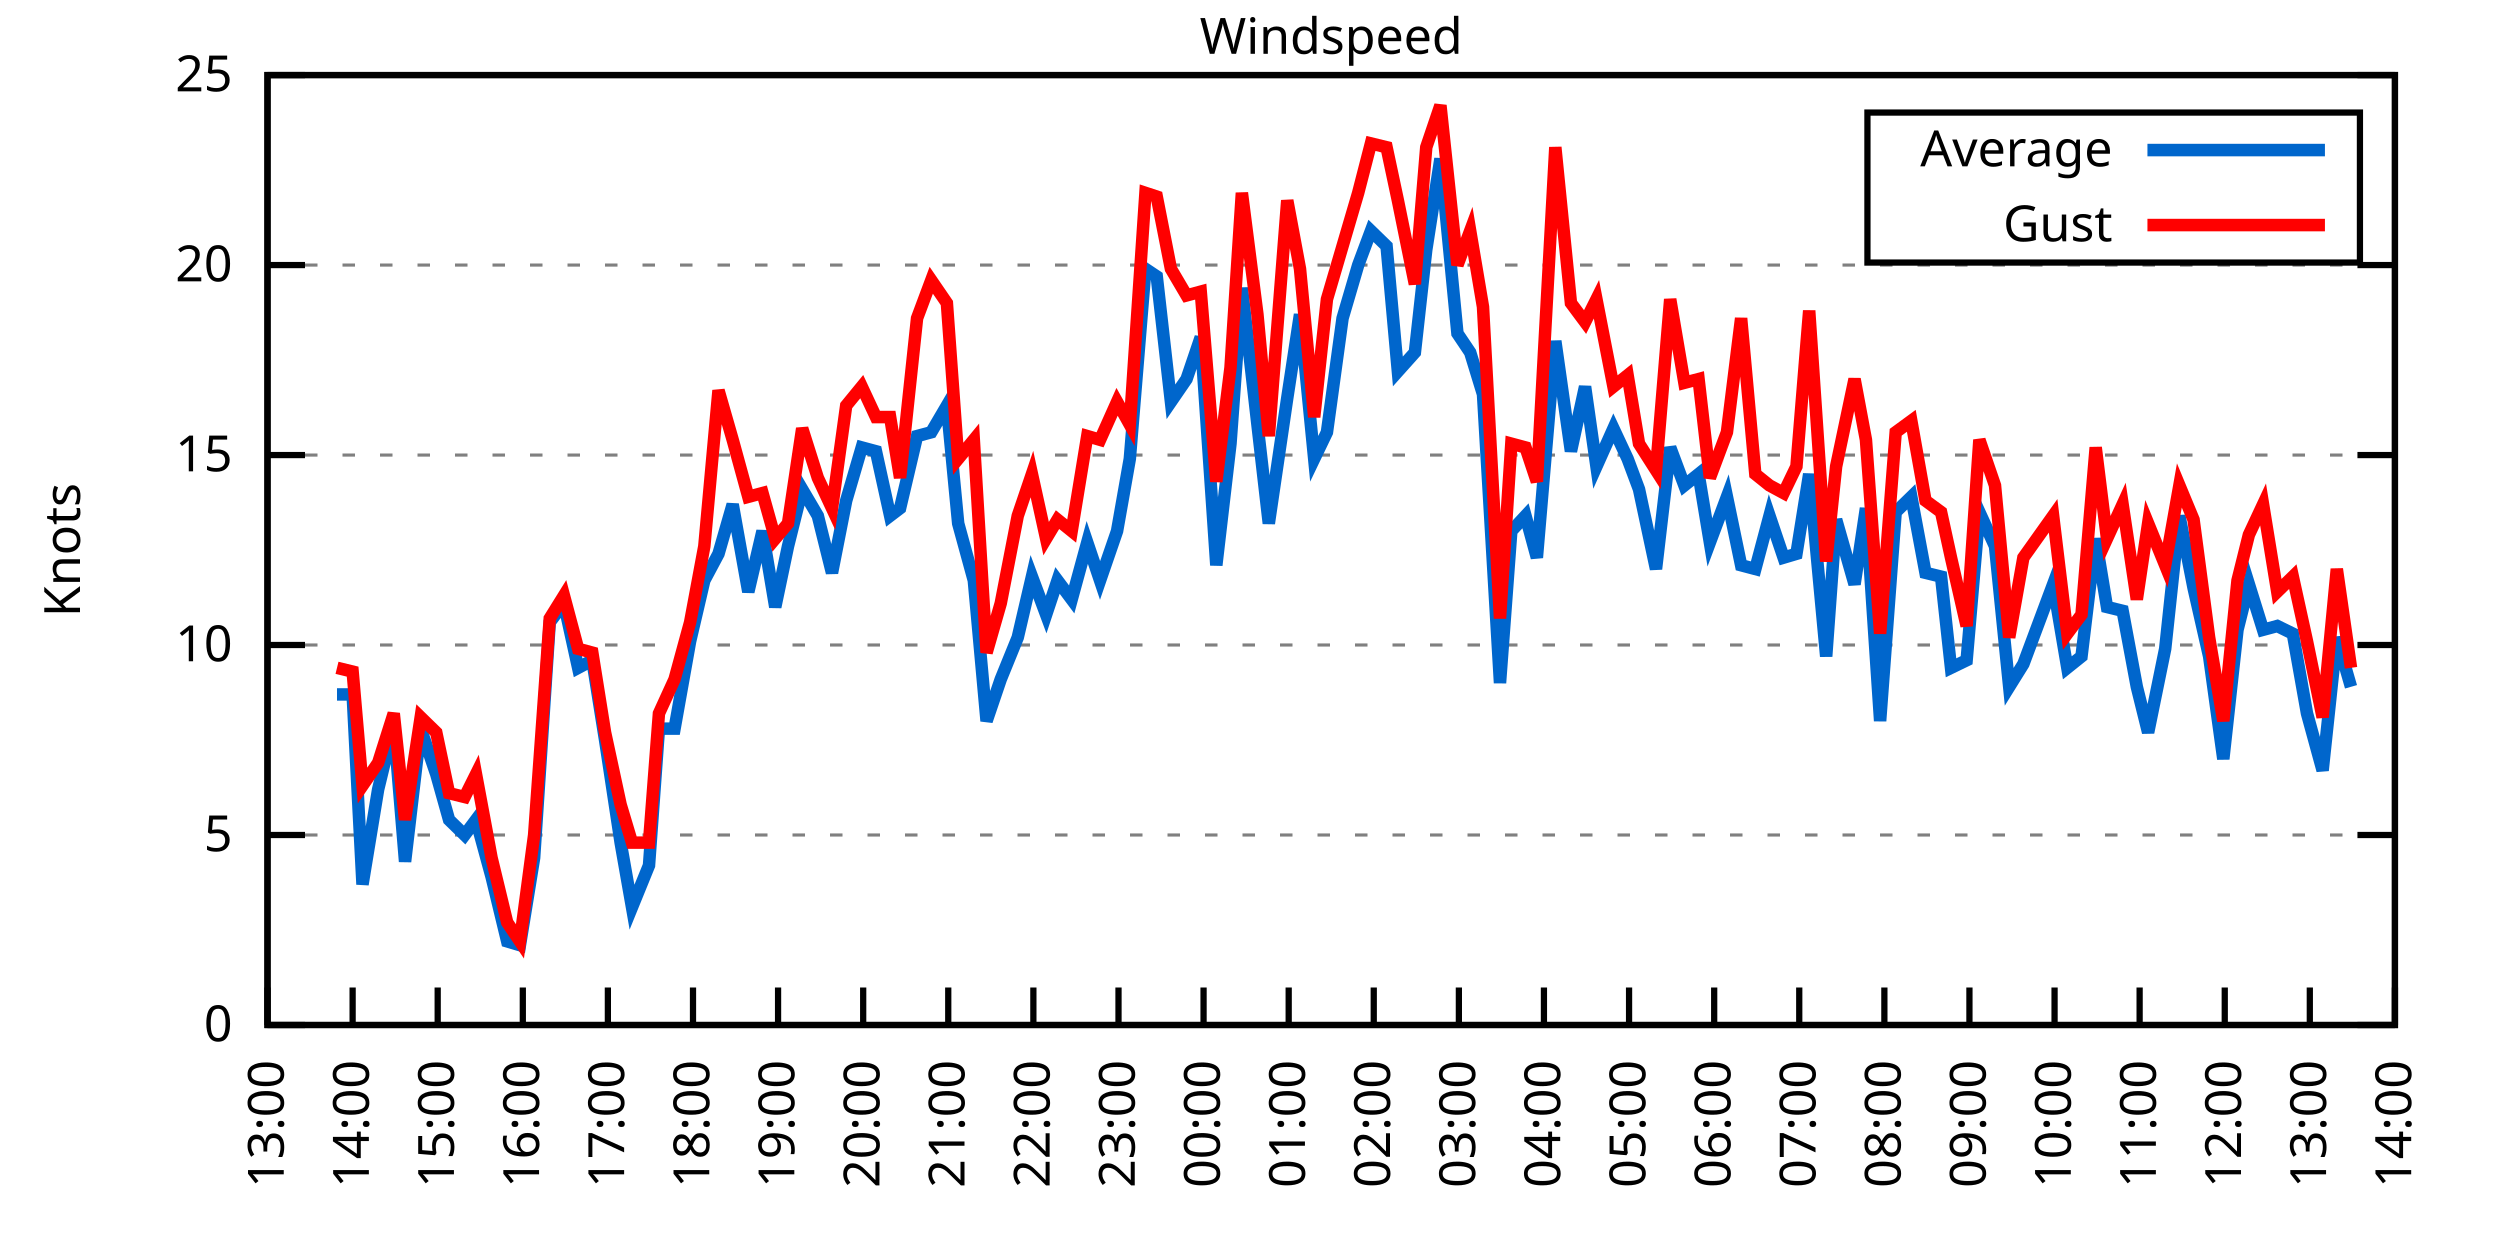
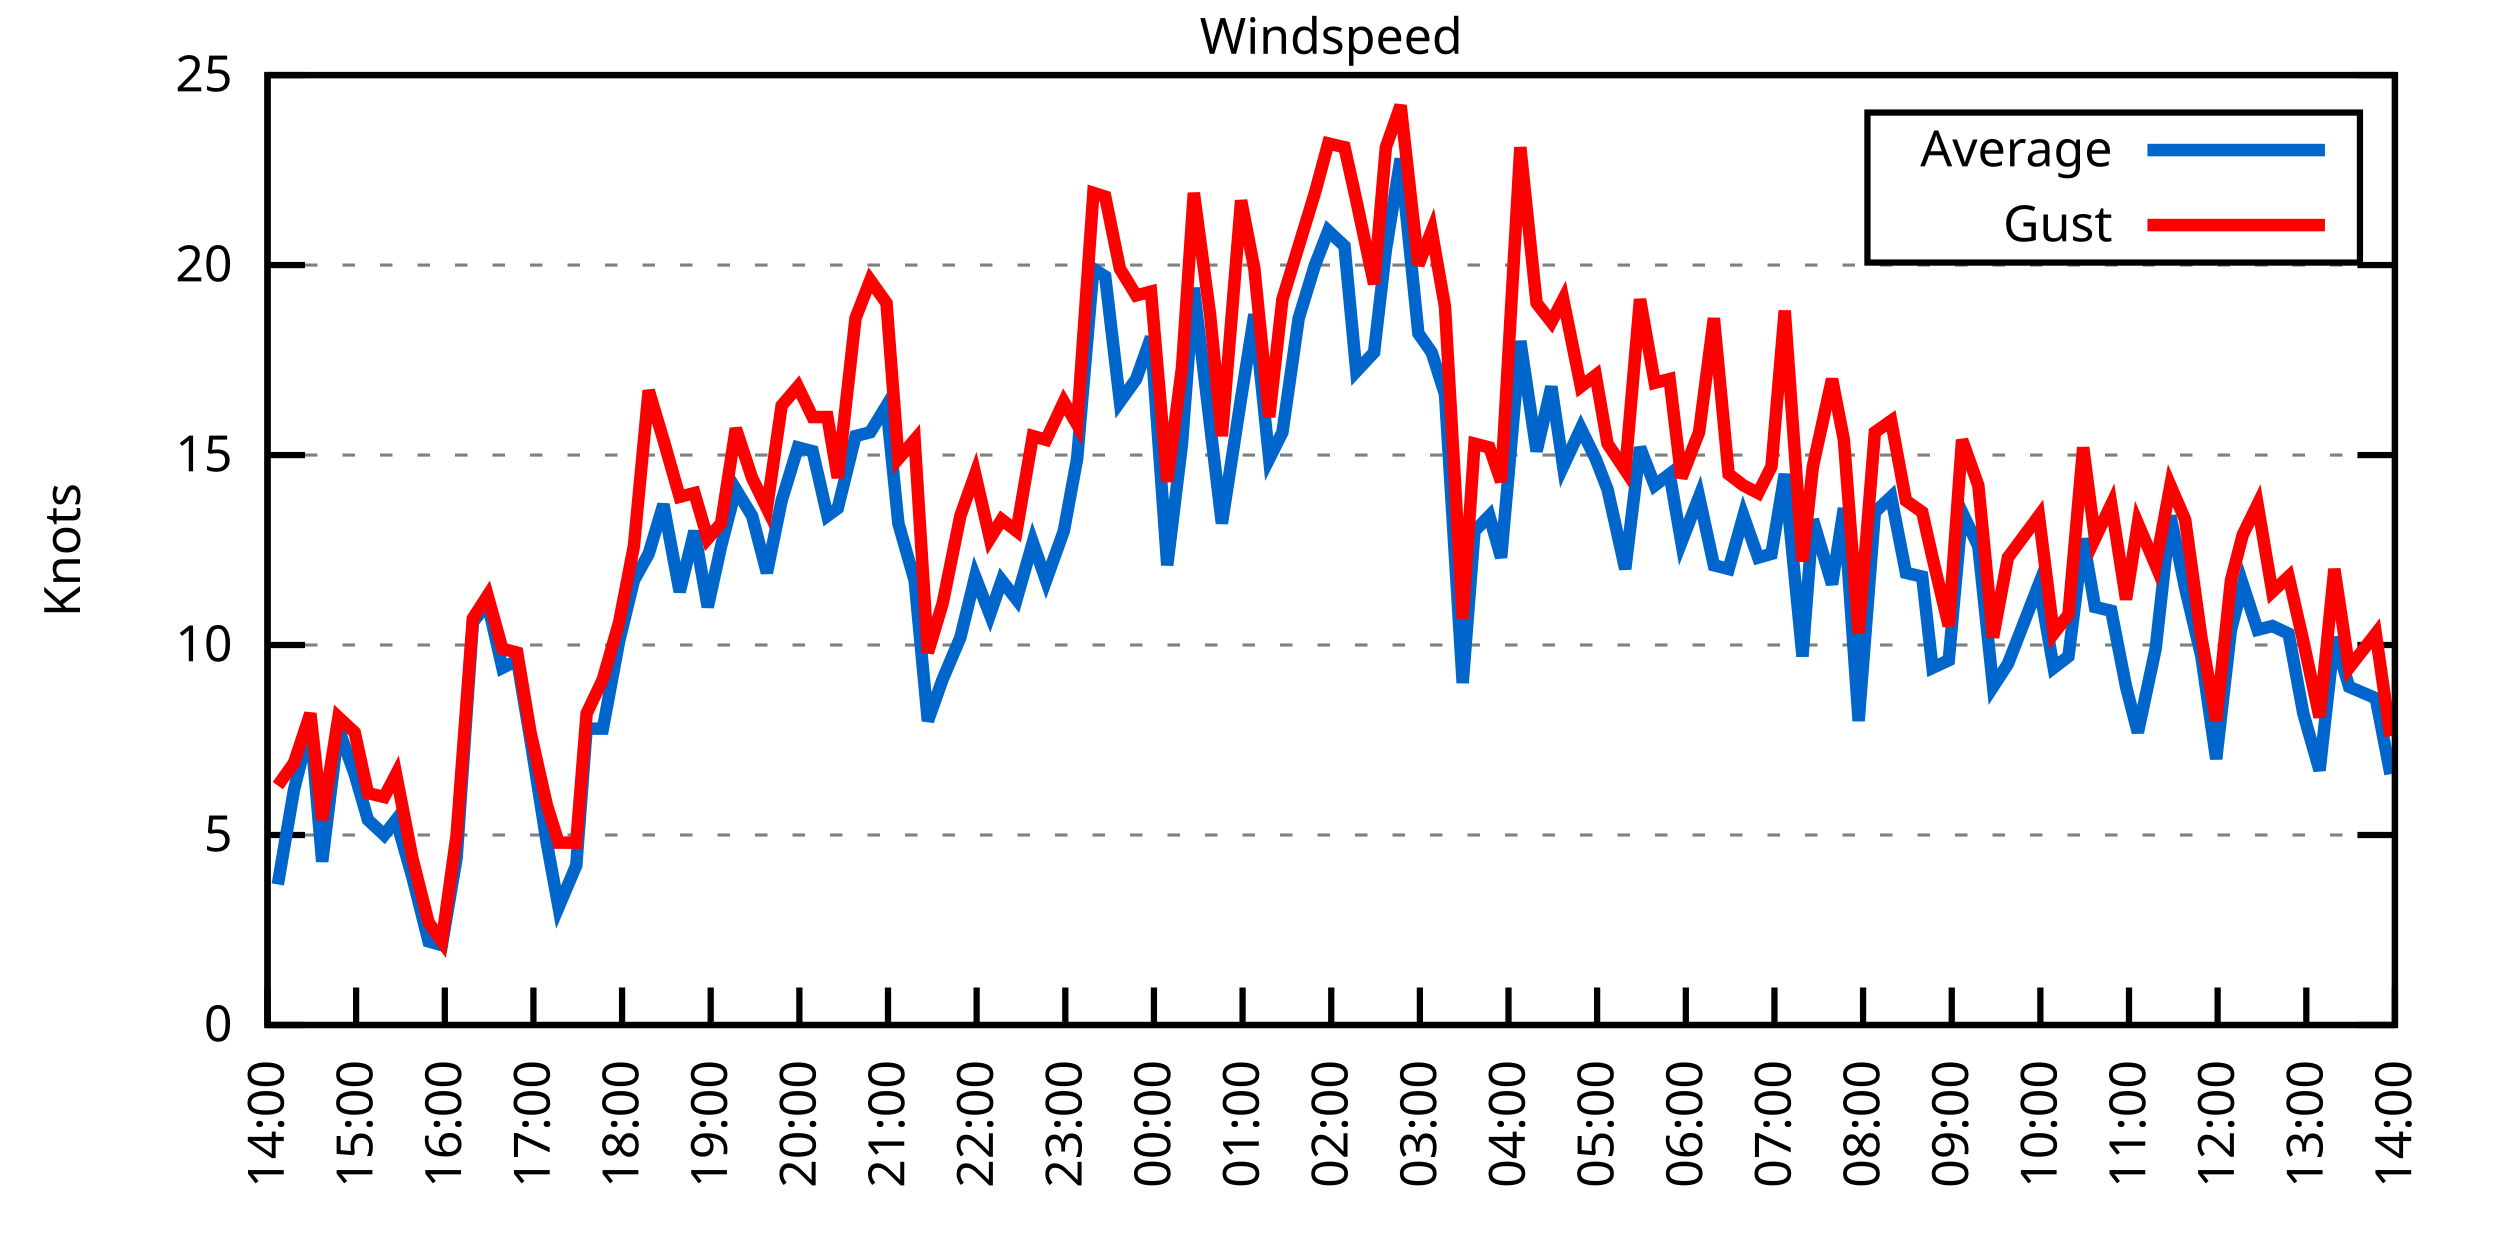
<svg xmlns="http://www.w3.org/2000/svg" xmlns:xlink="http://www.w3.org/1999/xlink" width="400" height="200" viewBox="0 0 400 200">
  <g id="gnuplot_canvas">
    <rect x="0" y="0" width="400" height="200" fill="none" />
    <defs>
      <circle id="gpDot" r="0.5" stroke-width="0.5" stroke="currentColor" />
      <path id="gpPt0" stroke-width="0.333" stroke="currentColor" d="M-1,0 h2 M0,-1 v2" />
      <path id="gpPt1" stroke-width="0.333" stroke="currentColor" d="M-1,-1 L1,1 M1,-1 L-1,1" />
      <path id="gpPt2" stroke-width="0.333" stroke="currentColor" d="M-1,0 L1,0 M0,-1 L0,1 M-1,-1 L1,1 M-1,1 L1,-1" />
      <rect id="gpPt3" stroke-width="0.333" stroke="currentColor" x="-1" y="-1" width="2" height="2" />
      <rect id="gpPt4" stroke-width="0.333" stroke="currentColor" fill="currentColor" x="-1" y="-1" width="2" height="2" />
      <circle id="gpPt5" stroke-width="0.333" stroke="currentColor" cx="0" cy="0" r="1" />
      <use xlink:href="#gpPt5" id="gpPt6" fill="currentColor" stroke="none" />
      <path id="gpPt7" stroke-width="0.333" stroke="currentColor" d="M0,-1.33 L-1.33,0.67 L1.33,0.67 z" />
      <use xlink:href="#gpPt7" id="gpPt8" fill="currentColor" stroke="none" />
      <use xlink:href="#gpPt7" id="gpPt9" stroke="currentColor" transform="rotate(180)" />
      <use xlink:href="#gpPt9" id="gpPt10" fill="currentColor" stroke="none" />
      <use xlink:href="#gpPt3" id="gpPt11" stroke="currentColor" transform="rotate(45)" />
      <use xlink:href="#gpPt11" id="gpPt12" fill="currentColor" stroke="none" />
      <path id="gpPt13" stroke-width="0.333" stroke="currentColor" d="M0,1.330 L1.265,0.411 L0.782,-1.067 L-0.782,-1.076 L-1.265,0.411 z" />
      <use xlink:href="#gpPt13" id="gpPt14" fill="currentColor" stroke="none" />
      <filter id="textbox" filterUnits="objectBoundingBox" x="0" y="0" height="1" width="1">
        <feFlood flood-color="white" flood-opacity="1" result="bgnd" />
        <feComposite in="SourceGraphic" in2="bgnd" operator="atop" />
      </filter>
      <filter id="greybox" filterUnits="objectBoundingBox" x="0" y="0" height="1" width="1">
        <feFlood flood-color="lightgrey" flood-opacity="1" result="grey" />
        <feComposite in="SourceGraphic" in2="grey" operator="atop" />
      </filter>
    </defs>
    <g fill="none" color="white" stroke="currentColor" stroke-width="1.00" stroke-linecap="butt" stroke-linejoin="miter">
</g>
    <g fill="none" color="black" stroke="currentColor" stroke-width="1.00" stroke-linecap="butt" stroke-linejoin="miter">
      <g stroke="none" shape-rendering="crispEdges">
        <polygon fill="rgb(255, 255, 255)" points="42.80,164.00 383.18,164.00 383.18,12.02 42.80,12.02 " />
      </g>
    </g>
    <g fill="none" color="black" stroke="currentColor" stroke-width="1.00" stroke-linecap="butt" stroke-linejoin="miter">
</g>
    <g fill="none" color="black" stroke="black" stroke-width="0.50" stroke-linecap="butt" stroke-linejoin="miter">
</g>
    <g fill="none" color="gray" stroke="currentColor" stroke-width="0.50" stroke-linecap="butt" stroke-linejoin="miter">
      <path stroke="gray" stroke-dasharray="2,4" class="gridline" d="M42.80,164.00 L383.19,164.00  " />
    </g>
    <g fill="none" color="gray" stroke="gray" stroke-width="1.00" stroke-linecap="butt" stroke-linejoin="miter">
</g>
    <g fill="none" color="black" stroke="currentColor" stroke-width="1.00" stroke-linecap="butt" stroke-linejoin="miter">
      <path stroke="black" d="M42.80,164.00 L48.80,164.00 M383.19,164.00 L377.19,164.00  " />
      <g transform="translate(37.20,166.60)" stroke="none" fill="black" font-family="Sans" font-size="8.00" text-anchor="end">
        <text>
          <tspan font-family="Sans"> 0</tspan>
        </text>
      </g>
    </g>
    <g fill="none" color="black" stroke="currentColor" stroke-width="1.00" stroke-linecap="butt" stroke-linejoin="miter">
</g>
    <g fill="none" color="black" stroke="black" stroke-width="0.50" stroke-linecap="butt" stroke-linejoin="miter">
</g>
    <g fill="none" color="gray" stroke="currentColor" stroke-width="0.50" stroke-linecap="butt" stroke-linejoin="miter">
      <path stroke="gray" stroke-dasharray="2,4" class="gridline" d="M42.80,133.60 L383.19,133.60  " />
    </g>
    <g fill="none" color="gray" stroke="gray" stroke-width="1.00" stroke-linecap="butt" stroke-linejoin="miter">
</g>
    <g fill="none" color="black" stroke="currentColor" stroke-width="1.00" stroke-linecap="butt" stroke-linejoin="miter">
      <path stroke="black" d="M42.80,133.60 L48.80,133.60 M383.19,133.60 L377.19,133.60  " />
      <g transform="translate(37.20,136.20)" stroke="none" fill="black" font-family="Sans" font-size="8.00" text-anchor="end">
        <text>
          <tspan font-family="Sans"> 5</tspan>
        </text>
      </g>
    </g>
    <g fill="none" color="black" stroke="currentColor" stroke-width="1.00" stroke-linecap="butt" stroke-linejoin="miter">
</g>
    <g fill="none" color="black" stroke="black" stroke-width="0.50" stroke-linecap="butt" stroke-linejoin="miter">
</g>
    <g fill="none" color="gray" stroke="currentColor" stroke-width="0.50" stroke-linecap="butt" stroke-linejoin="miter">
      <path stroke="gray" stroke-dasharray="2,4" class="gridline" d="M42.80,103.20 L383.19,103.20  " />
    </g>
    <g fill="none" color="gray" stroke="gray" stroke-width="1.00" stroke-linecap="butt" stroke-linejoin="miter">
</g>
    <g fill="none" color="black" stroke="currentColor" stroke-width="1.00" stroke-linecap="butt" stroke-linejoin="miter">
      <path stroke="black" d="M42.80,103.20 L48.80,103.20 M383.19,103.20 L377.19,103.20  " />
      <g transform="translate(37.20,105.80)" stroke="none" fill="black" font-family="Sans" font-size="8.00" text-anchor="end">
        <text>
          <tspan font-family="Sans"> 10</tspan>
        </text>
      </g>
    </g>
    <g fill="none" color="black" stroke="currentColor" stroke-width="1.00" stroke-linecap="butt" stroke-linejoin="miter">
</g>
    <g fill="none" color="black" stroke="black" stroke-width="0.50" stroke-linecap="butt" stroke-linejoin="miter">
</g>
    <g fill="none" color="gray" stroke="currentColor" stroke-width="0.50" stroke-linecap="butt" stroke-linejoin="miter">
      <path stroke="gray" stroke-dasharray="2,4" class="gridline" d="M42.80,72.81 L383.19,72.81  " />
    </g>
    <g fill="none" color="gray" stroke="gray" stroke-width="1.00" stroke-linecap="butt" stroke-linejoin="miter">
</g>
    <g fill="none" color="black" stroke="currentColor" stroke-width="1.00" stroke-linecap="butt" stroke-linejoin="miter">
      <path stroke="black" d="M42.80,72.81 L48.80,72.81 M383.19,72.81 L377.19,72.81  " />
      <g transform="translate(37.20,75.41)" stroke="none" fill="black" font-family="Sans" font-size="8.00" text-anchor="end">
        <text>
          <tspan font-family="Sans"> 15</tspan>
        </text>
      </g>
    </g>
    <g fill="none" color="black" stroke="currentColor" stroke-width="1.00" stroke-linecap="butt" stroke-linejoin="miter">
</g>
    <g fill="none" color="black" stroke="black" stroke-width="0.50" stroke-linecap="butt" stroke-linejoin="miter">
</g>
    <g fill="none" color="gray" stroke="currentColor" stroke-width="0.50" stroke-linecap="butt" stroke-linejoin="miter">
      <path stroke="gray" stroke-dasharray="2,4" class="gridline" d="M42.80,42.41 L383.19,42.41  " />
    </g>
    <g fill="none" color="gray" stroke="gray" stroke-width="1.00" stroke-linecap="butt" stroke-linejoin="miter">
</g>
    <g fill="none" color="black" stroke="currentColor" stroke-width="1.00" stroke-linecap="butt" stroke-linejoin="miter">
      <path stroke="black" d="M42.80,42.41 L48.80,42.41 M383.19,42.41 L377.19,42.41  " />
      <g transform="translate(37.20,45.01)" stroke="none" fill="black" font-family="Sans" font-size="8.00" text-anchor="end">
        <text>
          <tspan font-family="Sans"> 20</tspan>
        </text>
      </g>
    </g>
    <g fill="none" color="black" stroke="currentColor" stroke-width="1.00" stroke-linecap="butt" stroke-linejoin="miter">
</g>
    <g fill="none" color="black" stroke="black" stroke-width="0.50" stroke-linecap="butt" stroke-linejoin="miter">
</g>
    <g fill="none" color="gray" stroke="currentColor" stroke-width="0.50" stroke-linecap="butt" stroke-linejoin="miter">
      <path stroke="gray" stroke-dasharray="2,4" class="gridline" d="M42.80,12.01 L383.19,12.01  " />
    </g>
    <g fill="none" color="gray" stroke="gray" stroke-width="1.00" stroke-linecap="butt" stroke-linejoin="miter">
</g>
    <g fill="none" color="black" stroke="currentColor" stroke-width="1.00" stroke-linecap="butt" stroke-linejoin="miter">
      <path stroke="black" d="M42.80,12.01 L48.80,12.01 M383.19,12.01 L377.19,12.01  " />
      <g transform="translate(37.20,14.61)" stroke="none" fill="black" font-family="Sans" font-size="8.00" text-anchor="end">
        <text>
          <tspan font-family="Sans"> 25</tspan>
        </text>
      </g>
    </g>
    <g fill="none" color="black" stroke="currentColor" stroke-width="1.00" stroke-linecap="butt" stroke-linejoin="miter">
      <path stroke="black" d="M42.80,164.00 L42.80,158.00  " />
      <g transform="translate(45.40,169.60) rotate(270.00)" stroke="none" fill="black" font-family="Sans" font-size="8.00" text-anchor="end">
        <text>
-           <tspan font-family="Sans">13:00</tspan>
-         </text>
-       </g>
-     </g>
-     <g fill="none" color="black" stroke="currentColor" stroke-width="1.00" stroke-linecap="butt" stroke-linejoin="miter">
-       <path stroke="black" d="M56.42,164.00 L56.42,158.00  " />
-       <g transform="translate(59.02,169.60) rotate(270.00)" stroke="none" fill="black" font-family="Sans" font-size="8.00" text-anchor="end">
-         <text>
          <tspan font-family="Sans">14:00</tspan>
        </text>
      </g>
    </g>
    <g fill="none" color="black" stroke="currentColor" stroke-width="1.00" stroke-linecap="butt" stroke-linejoin="miter">
-       <path stroke="black" d="M70.03,164.00 L70.03,158.00  " />
-       <g transform="translate(72.63,169.60) rotate(270.00)" stroke="none" fill="black" font-family="Sans" font-size="8.00" text-anchor="end">
+       <path stroke="black" d="M56.98,164.00 L56.98,158.00  " />
+       <g transform="translate(59.58,169.60) rotate(270.00)" stroke="none" fill="black" font-family="Sans" font-size="8.00" text-anchor="end">
        <text>
          <tspan font-family="Sans">15:00</tspan>
        </text>
      </g>
    </g>
    <g fill="none" color="black" stroke="currentColor" stroke-width="1.00" stroke-linecap="butt" stroke-linejoin="miter">
-       <path stroke="black" d="M83.65,164.00 L83.65,158.00  " />
-       <g transform="translate(86.25,169.60) rotate(270.00)" stroke="none" fill="black" font-family="Sans" font-size="8.00" text-anchor="end">
+       <path stroke="black" d="M71.17,164.00 L71.17,158.00  " />
+       <g transform="translate(73.77,169.60) rotate(270.00)" stroke="none" fill="black" font-family="Sans" font-size="8.00" text-anchor="end">
        <text>
          <tspan font-family="Sans">16:00</tspan>
        </text>
      </g>
    </g>
    <g fill="none" color="black" stroke="currentColor" stroke-width="1.00" stroke-linecap="butt" stroke-linejoin="miter">
-       <path stroke="black" d="M97.26,164.00 L97.26,158.00  " />
-       <g transform="translate(99.86,169.60) rotate(270.00)" stroke="none" fill="black" font-family="Sans" font-size="8.00" text-anchor="end">
+       <path stroke="black" d="M85.35,164.00 L85.35,158.00  " />
+       <g transform="translate(87.95,169.60) rotate(270.00)" stroke="none" fill="black" font-family="Sans" font-size="8.00" text-anchor="end">
        <text>
          <tspan font-family="Sans">17:00</tspan>
        </text>
      </g>
    </g>
    <g fill="none" color="black" stroke="currentColor" stroke-width="1.00" stroke-linecap="butt" stroke-linejoin="miter">
-       <path stroke="black" d="M110.88,164.00 L110.88,158.00  " />
-       <g transform="translate(113.48,169.60) rotate(270.00)" stroke="none" fill="black" font-family="Sans" font-size="8.00" text-anchor="end">
+       <path stroke="black" d="M99.53,164.00 L99.53,158.00  " />
+       <g transform="translate(102.13,169.60) rotate(270.00)" stroke="none" fill="black" font-family="Sans" font-size="8.00" text-anchor="end">
        <text>
          <tspan font-family="Sans">18:00</tspan>
        </text>
      </g>
    </g>
    <g fill="none" color="black" stroke="currentColor" stroke-width="1.00" stroke-linecap="butt" stroke-linejoin="miter">
-       <path stroke="black" d="M124.49,164.00 L124.49,158.00  " />
-       <g transform="translate(127.09,169.60) rotate(270.00)" stroke="none" fill="black" font-family="Sans" font-size="8.00" text-anchor="end">
+       <path stroke="black" d="M113.71,164.00 L113.71,158.00  " />
+       <g transform="translate(116.31,169.60) rotate(270.00)" stroke="none" fill="black" font-family="Sans" font-size="8.00" text-anchor="end">
        <text>
          <tspan font-family="Sans">19:00</tspan>
        </text>
      </g>
    </g>
    <g fill="none" color="black" stroke="currentColor" stroke-width="1.00" stroke-linecap="butt" stroke-linejoin="miter">
-       <path stroke="black" d="M138.11,164.00 L138.11,158.00  " />
-       <g transform="translate(140.71,169.60) rotate(270.00)" stroke="none" fill="black" font-family="Sans" font-size="8.00" text-anchor="end">
+       <path stroke="black" d="M127.90,164.00 L127.90,158.00  " />
+       <g transform="translate(130.50,169.60) rotate(270.00)" stroke="none" fill="black" font-family="Sans" font-size="8.00" text-anchor="end">
        <text>
          <tspan font-family="Sans">20:00</tspan>
        </text>
      </g>
    </g>
    <g fill="none" color="black" stroke="currentColor" stroke-width="1.00" stroke-linecap="butt" stroke-linejoin="miter">
-       <path stroke="black" d="M151.72,164.00 L151.72,158.00  " />
-       <g transform="translate(154.32,169.60) rotate(270.00)" stroke="none" fill="black" font-family="Sans" font-size="8.00" text-anchor="end">
+       <path stroke="black" d="M142.08,164.00 L142.08,158.00  " />
+       <g transform="translate(144.68,169.60) rotate(270.00)" stroke="none" fill="black" font-family="Sans" font-size="8.00" text-anchor="end">
        <text>
          <tspan font-family="Sans">21:00</tspan>
        </text>
      </g>
    </g>
    <g fill="none" color="black" stroke="currentColor" stroke-width="1.00" stroke-linecap="butt" stroke-linejoin="miter">
-       <path stroke="black" d="M165.34,164.00 L165.34,158.00  " />
-       <g transform="translate(167.94,169.60) rotate(270.00)" stroke="none" fill="black" font-family="Sans" font-size="8.00" text-anchor="end">
+       <path stroke="black" d="M156.26,164.00 L156.26,158.00  " />
+       <g transform="translate(158.86,169.60) rotate(270.00)" stroke="none" fill="black" font-family="Sans" font-size="8.00" text-anchor="end">
        <text>
          <tspan font-family="Sans">22:00</tspan>
        </text>
      </g>
    </g>
    <g fill="none" color="black" stroke="currentColor" stroke-width="1.00" stroke-linecap="butt" stroke-linejoin="miter">
-       <path stroke="black" d="M178.96,164.00 L178.96,158.00  " />
-       <g transform="translate(181.56,169.60) rotate(270.00)" stroke="none" fill="black" font-family="Sans" font-size="8.00" text-anchor="end">
+       <path stroke="black" d="M170.45,164.00 L170.45,158.00  " />
+       <g transform="translate(173.05,169.60) rotate(270.00)" stroke="none" fill="black" font-family="Sans" font-size="8.00" text-anchor="end">
        <text>
          <tspan font-family="Sans">23:00</tspan>
        </text>
      </g>
    </g>
    <g fill="none" color="black" stroke="currentColor" stroke-width="1.00" stroke-linecap="butt" stroke-linejoin="miter">
-       <path stroke="black" d="M192.57,164.00 L192.57,158.00  " />
-       <g transform="translate(195.17,169.60) rotate(270.00)" stroke="none" fill="black" font-family="Sans" font-size="8.00" text-anchor="end">
+       <path stroke="black" d="M184.63,164.00 L184.63,158.00  " />
+       <g transform="translate(187.23,169.60) rotate(270.00)" stroke="none" fill="black" font-family="Sans" font-size="8.00" text-anchor="end">
        <text>
          <tspan font-family="Sans">00:00</tspan>
        </text>
      </g>
    </g>
    <g fill="none" color="black" stroke="currentColor" stroke-width="1.00" stroke-linecap="butt" stroke-linejoin="miter">
-       <path stroke="black" d="M206.19,164.00 L206.19,158.00  " />
-       <g transform="translate(208.79,169.60) rotate(270.00)" stroke="none" fill="black" font-family="Sans" font-size="8.00" text-anchor="end">
+       <path stroke="black" d="M198.81,164.00 L198.81,158.00  " />
+       <g transform="translate(201.41,169.60) rotate(270.00)" stroke="none" fill="black" font-family="Sans" font-size="8.00" text-anchor="end">
        <text>
          <tspan font-family="Sans">01:00</tspan>
        </text>
      </g>
    </g>
    <g fill="none" color="black" stroke="currentColor" stroke-width="1.00" stroke-linecap="butt" stroke-linejoin="miter">
-       <path stroke="black" d="M219.80,164.00 L219.80,158.00  " />
-       <g transform="translate(222.40,169.60) rotate(270.00)" stroke="none" fill="black" font-family="Sans" font-size="8.00" text-anchor="end">
+       <path stroke="black" d="M213.00,164.00 L213.00,158.00  " />
+       <g transform="translate(215.60,169.60) rotate(270.00)" stroke="none" fill="black" font-family="Sans" font-size="8.00" text-anchor="end">
        <text>
          <tspan font-family="Sans">02:00</tspan>
        </text>
      </g>
    </g>
    <g fill="none" color="black" stroke="currentColor" stroke-width="1.00" stroke-linecap="butt" stroke-linejoin="miter">
-       <path stroke="black" d="M233.42,164.00 L233.42,158.00  " />
-       <g transform="translate(236.02,169.60) rotate(270.00)" stroke="none" fill="black" font-family="Sans" font-size="8.00" text-anchor="end">
+       <path stroke="black" d="M227.18,164.00 L227.18,158.00  " />
+       <g transform="translate(229.78,169.60) rotate(270.00)" stroke="none" fill="black" font-family="Sans" font-size="8.00" text-anchor="end">
        <text>
          <tspan font-family="Sans">03:00</tspan>
        </text>
      </g>
    </g>
    <g fill="none" color="black" stroke="currentColor" stroke-width="1.00" stroke-linecap="butt" stroke-linejoin="miter">
-       <path stroke="black" d="M247.03,164.00 L247.03,158.00  " />
-       <g transform="translate(249.63,169.60) rotate(270.00)" stroke="none" fill="black" font-family="Sans" font-size="8.00" text-anchor="end">
+       <path stroke="black" d="M241.36,164.00 L241.36,158.00  " />
+       <g transform="translate(243.96,169.60) rotate(270.00)" stroke="none" fill="black" font-family="Sans" font-size="8.00" text-anchor="end">
        <text>
          <tspan font-family="Sans">04:00</tspan>
        </text>
      </g>
    </g>
    <g fill="none" color="black" stroke="currentColor" stroke-width="1.00" stroke-linecap="butt" stroke-linejoin="miter">
-       <path stroke="black" d="M260.65,164.00 L260.65,158.00  " />
-       <g transform="translate(263.25,169.60) rotate(270.00)" stroke="none" fill="black" font-family="Sans" font-size="8.00" text-anchor="end">
+       <path stroke="black" d="M255.54,164.00 L255.54,158.00  " />
+       <g transform="translate(258.14,169.60) rotate(270.00)" stroke="none" fill="black" font-family="Sans" font-size="8.00" text-anchor="end">
        <text>
          <tspan font-family="Sans">05:00</tspan>
        </text>
      </g>
    </g>
    <g fill="none" color="black" stroke="currentColor" stroke-width="1.00" stroke-linecap="butt" stroke-linejoin="miter">
-       <path stroke="black" d="M274.27,164.00 L274.27,158.00  " />
-       <g transform="translate(276.87,169.60) rotate(270.00)" stroke="none" fill="black" font-family="Sans" font-size="8.00" text-anchor="end">
+       <path stroke="black" d="M269.73,164.00 L269.73,158.00  " />
+       <g transform="translate(272.33,169.60) rotate(270.00)" stroke="none" fill="black" font-family="Sans" font-size="8.00" text-anchor="end">
        <text>
          <tspan font-family="Sans">06:00</tspan>
        </text>
      </g>
    </g>
    <g fill="none" color="black" stroke="currentColor" stroke-width="1.00" stroke-linecap="butt" stroke-linejoin="miter">
-       <path stroke="black" d="M287.88,164.00 L287.88,158.00  " />
-       <g transform="translate(290.48,169.60) rotate(270.00)" stroke="none" fill="black" font-family="Sans" font-size="8.00" text-anchor="end">
+       <path stroke="black" d="M283.91,164.00 L283.91,158.00  " />
+       <g transform="translate(286.51,169.60) rotate(270.00)" stroke="none" fill="black" font-family="Sans" font-size="8.00" text-anchor="end">
        <text>
          <tspan font-family="Sans">07:00</tspan>
        </text>
      </g>
    </g>
    <g fill="none" color="black" stroke="currentColor" stroke-width="1.00" stroke-linecap="butt" stroke-linejoin="miter">
-       <path stroke="black" d="M301.50,164.00 L301.50,158.00  " />
-       <g transform="translate(304.10,169.60) rotate(270.00)" stroke="none" fill="black" font-family="Sans" font-size="8.00" text-anchor="end">
+       <path stroke="black" d="M298.09,164.00 L298.09,158.00  " />
+       <g transform="translate(300.69,169.60) rotate(270.00)" stroke="none" fill="black" font-family="Sans" font-size="8.00" text-anchor="end">
        <text>
          <tspan font-family="Sans">08:00</tspan>
        </text>
      </g>
    </g>
    <g fill="none" color="black" stroke="currentColor" stroke-width="1.00" stroke-linecap="butt" stroke-linejoin="miter">
-       <path stroke="black" d="M315.11,164.00 L315.11,158.00  " />
-       <g transform="translate(317.71,169.60) rotate(270.00)" stroke="none" fill="black" font-family="Sans" font-size="8.00" text-anchor="end">
+       <path stroke="black" d="M312.28,164.00 L312.28,158.00  " />
+       <g transform="translate(314.88,169.60) rotate(270.00)" stroke="none" fill="black" font-family="Sans" font-size="8.00" text-anchor="end">
        <text>
          <tspan font-family="Sans">09:00</tspan>
        </text>
      </g>
    </g>
    <g fill="none" color="black" stroke="currentColor" stroke-width="1.00" stroke-linecap="butt" stroke-linejoin="miter">
-       <path stroke="black" d="M328.73,164.00 L328.73,158.00  " />
-       <g transform="translate(331.33,169.60) rotate(270.00)" stroke="none" fill="black" font-family="Sans" font-size="8.00" text-anchor="end">
+       <path stroke="black" d="M326.46,164.00 L326.46,158.00  " />
+       <g transform="translate(329.06,169.60) rotate(270.00)" stroke="none" fill="black" font-family="Sans" font-size="8.00" text-anchor="end">
        <text>
          <tspan font-family="Sans">10:00</tspan>
        </text>
      </g>
    </g>
    <g fill="none" color="black" stroke="currentColor" stroke-width="1.00" stroke-linecap="butt" stroke-linejoin="miter">
-       <path stroke="black" d="M342.34,164.00 L342.34,158.00  " />
-       <g transform="translate(344.94,169.60) rotate(270.00)" stroke="none" fill="black" font-family="Sans" font-size="8.00" text-anchor="end">
+       <path stroke="black" d="M340.64,164.00 L340.64,158.00  " />
+       <g transform="translate(343.24,169.60) rotate(270.00)" stroke="none" fill="black" font-family="Sans" font-size="8.00" text-anchor="end">
        <text>
          <tspan font-family="Sans">11:00</tspan>
        </text>
      </g>
    </g>
    <g fill="none" color="black" stroke="currentColor" stroke-width="1.00" stroke-linecap="butt" stroke-linejoin="miter">
-       <path stroke="black" d="M355.96,164.00 L355.96,158.00  " />
-       <g transform="translate(358.56,169.60) rotate(270.00)" stroke="none" fill="black" font-family="Sans" font-size="8.00" text-anchor="end">
+       <path stroke="black" d="M354.82,164.00 L354.82,158.00  " />
+       <g transform="translate(357.42,169.60) rotate(270.00)" stroke="none" fill="black" font-family="Sans" font-size="8.00" text-anchor="end">
        <text>
          <tspan font-family="Sans">12:00</tspan>
        </text>
      </g>
    </g>
    <g fill="none" color="black" stroke="currentColor" stroke-width="1.00" stroke-linecap="butt" stroke-linejoin="miter">
-       <path stroke="black" d="M369.57,164.00 L369.57,158.00  " />
-       <g transform="translate(372.17,169.60) rotate(270.00)" stroke="none" fill="black" font-family="Sans" font-size="8.00" text-anchor="end">
+       <path stroke="black" d="M369.01,164.00 L369.01,158.00  " />
+       <g transform="translate(371.61,169.60) rotate(270.00)" stroke="none" fill="black" font-family="Sans" font-size="8.00" text-anchor="end">
        <text>
          <tspan font-family="Sans">13:00</tspan>
        </text>
      </g>
    </g>
    <g fill="none" color="black" stroke="currentColor" stroke-width="1.00" stroke-linecap="butt" stroke-linejoin="miter">
      <path stroke="black" d="M383.19,164.00 L383.19,158.00  " />
      <g transform="translate(385.79,169.60) rotate(270.00)" stroke="none" fill="black" font-family="Sans" font-size="8.00" text-anchor="end">
        <text>
          <tspan font-family="Sans">14:00</tspan>
        </text>
      </g>
    </g>
    <g fill="none" color="black" stroke="currentColor" stroke-width="1.00" stroke-linecap="butt" stroke-linejoin="miter">
</g>
    <g fill="none" color="black" stroke="currentColor" stroke-width="1.00" stroke-linecap="butt" stroke-linejoin="miter">
      <path stroke="black" d="M42.80,12.01 L42.80,164.00 L383.19,164.00 L383.19,12.01 L42.80,12.01 Z  " />
    </g>
    <g fill="none" color="black" stroke="currentColor" stroke-width="1.00" stroke-linecap="butt" stroke-linejoin="miter">
</g>
    <g fill="none" color="black" stroke="currentColor" stroke-width="1.00" stroke-linecap="butt" stroke-linejoin="miter">
      <path stroke="black" d="M298.79,42.01 L298.79,18.01 L377.59,18.01 L377.59,42.01 L298.79,42.01 Z  " />
    </g>
    <g id="Windspeed_plot_1">
      <g fill="none" color="white" stroke="black" stroke-width="2.00" stroke-linecap="butt" stroke-linejoin="miter">
</g>
      <g fill="none" color="black" stroke="currentColor" stroke-width="2.00" stroke-linecap="butt" stroke-linejoin="miter">
        <g transform="translate(337.99,26.61)" stroke="none" fill="black" font-family="Sans" font-size="8.00" text-anchor="end">
          <text>
            <tspan font-family="Sans">Average</tspan>
          </text>
        </g>
      </g>
      <g fill="none" color="black" stroke="currentColor" stroke-width="2.00" stroke-linecap="butt" stroke-linejoin="miter">
-         <path stroke="rgb(  0, 102, 204)" d="M343.59,24.01 L371.99,24.01 M53.92,111.11 L56.42,111.11 L58.00,141.51 L60.50,126.31 L63.00,115.97 L64.81,137.86   L67.31,116.58 L69.80,123.87 L71.85,131.17 L74.34,133.60 L76.16,131.17 L78.65,140.29 L81.15,150.62 L83.19,151.23   L85.46,137.25 L87.96,99.56 L90.23,96.52 L92.50,106.85 L94.77,105.64 L96.81,118.40 L99.30,134.82 L101.12,145.15   L103.84,138.47 L105.43,116.58 L107.93,116.58 L110.42,102.60 L112.69,92.87 L114.96,88.61 L117.23,80.71 L119.73,94.69   L122.00,84.97 L124.04,97.12 L126.08,87.40 L128.35,78.28 L130.85,82.53 L133.12,91.65 L135.39,80.10 L137.88,71.59   L140.15,72.20 L142.42,82.53 L144.01,81.32 L146.73,69.77 L149.00,69.16 L151.50,64.90 L153.31,83.75 L155.81,92.87   L157.85,115.36 L160.12,108.68 L162.84,101.99 L165.11,92.26 L167.38,98.34 L169.20,92.87 L171.47,95.91 L173.96,86.79   L176.01,92.87 L178.73,84.97 L180.77,73.41 L183.27,43.02 L185.08,44.23 L187.35,64.29 L189.85,60.65 L192.12,53.96   L194.61,90.44 L196.88,70.98 L198.70,46.06 L201.19,67.94 L203.01,83.75 L205.96,63.69 L208.00,50.31 L210.27,73.41   L212.31,69.16 L214.81,50.92 L217.31,42.41 L219.35,36.94 L221.85,39.37 L223.66,59.43 L226.38,56.39 L228.20,39.98   L230.47,25.39 L233.19,53.35 L235.23,56.39 L237.28,63.08 L240.00,109.28 L241.81,84.97 L244.08,82.53 L245.90,89.22   L248.85,54.57 L251.35,72.20 L253.61,61.86 L255.43,74.63 L258.15,68.55 L260.42,73.41 L262.24,78.28 L264.96,91.04   L267.23,71.59 L269.50,77.67 L271.77,75.85 L273.58,86.79 L276.31,79.49 L278.58,90.44 L280.85,91.04 L283.12,82.53   L285.38,89.22 L287.43,88.61 L289.47,75.85 L292.19,105.03 L293.78,83.14 L296.73,93.48 L298.55,81.32 L300.82,115.36   L303.31,81.93 L305.81,79.49 L308.08,91.65 L310.57,92.26 L312.16,106.85 L314.66,105.64 L316.70,81.93 L319.20,87.40   L321.47,109.89 L323.74,106.24 L328.50,93.48 L330.77,106.85 L333.04,105.03 L335.31,86.18 L337.12,97.12 L339.62,97.73   L341.89,109.89 L343.70,117.19 L346.43,103.81 L348.70,82.53 L350.97,94.08 L353.46,105.03 L355.73,121.44 L358.00,100.77   L359.82,93.48 L362.09,100.77 L364.36,100.16 L366.85,101.38 L369.12,114.15 L371.62,123.27 L373.89,101.99 L376.16,109.89    " />
+         <path stroke="rgb(  0, 102, 204)" d="M343.59,24.01 L371.99,24.01 M44.45,141.51 L47.05,126.31 L49.66,115.97 L51.55,137.86 L54.15,116.58 L56.75,123.87   L58.87,131.17 L61.47,133.60 L63.37,131.17 L65.97,140.29 L68.57,150.62 L70.69,151.23 L73.06,137.25 L75.66,99.56   L78.02,96.52 L80.38,106.85 L82.75,105.64 L84.88,118.40 L87.48,134.82 L89.37,145.15 L92.20,138.47 L93.86,116.58   L96.46,116.58 L99.06,102.60 L101.42,92.87 L103.79,88.61 L106.15,80.71 L108.75,94.69 L111.11,84.97 L113.24,97.12   L115.37,87.40 L117.73,78.28 L120.33,82.53 L122.70,91.65 L125.06,80.10 L127.66,71.59 L130.02,72.20 L132.39,82.53   L134.04,81.32 L136.88,69.77 L139.24,69.16 L141.84,64.90 L143.74,83.75 L146.34,92.87 L148.46,115.36 L150.83,108.68   L153.66,101.99 L156.03,92.26 L158.39,98.34 L160.28,92.87 L162.65,95.91 L165.25,86.79 L167.37,92.87 L170.21,84.97   L172.34,73.41 L174.94,43.02 L176.83,44.23 L179.19,64.29 L181.79,60.65 L184.16,53.96 L186.76,90.44 L189.12,70.98   L191.01,46.06 L193.61,67.94 L195.50,83.75 L198.58,63.69 L200.70,50.31 L203.07,73.41 L205.19,69.16 L207.79,50.92   L210.39,42.41 L212.52,36.94 L215.12,39.37 L217.01,59.43 L219.85,56.39 L221.74,39.98 L224.10,25.39 L226.94,53.35   L229.07,56.39 L231.20,63.08 L234.03,109.28 L235.92,84.97 L238.29,82.53 L240.18,89.22 L243.25,54.57 L245.85,72.20   L248.22,61.86 L250.11,74.63 L252.94,68.55 L255.31,73.41 L257.20,78.28 L260.04,91.04 L262.40,71.59 L264.76,77.67   L267.13,75.85 L269.02,86.79 L271.85,79.49 L274.22,90.44 L276.58,91.04 L278.95,82.53 L281.31,89.22 L283.44,88.61   L285.56,75.85 L288.40,105.03 L290.06,83.14 L293.13,93.48 L295.02,81.32 L297.38,115.36 L299.98,81.93 L302.58,79.49   L304.95,91.65 L307.55,92.26 L309.20,106.85 L311.80,105.64 L313.93,81.93 L316.53,87.40 L318.89,109.89 L321.26,106.24   L326.22,93.48 L328.59,106.85 L330.95,105.03 L333.31,86.18 L335.20,97.12 L337.80,97.73 L340.17,109.89 L342.06,117.19   L344.90,103.81 L347.26,82.53 L349.62,94.08 L352.22,105.03 L354.59,121.44 L356.95,100.77 L358.84,93.48 L361.21,100.77   L363.57,100.16 L366.17,101.38 L368.53,114.15 L371.13,123.27 L373.50,101.99 L375.86,109.89 L380.12,111.72 L382.48,123.87    " />
      </g>
    </g>
    <g id="Windspeed_plot_2">
      <g fill="none" color="black" stroke="currentColor" stroke-width="2.00" stroke-linecap="butt" stroke-linejoin="miter">
        <g transform="translate(337.99,38.61)" stroke="none" fill="black" font-family="Sans" font-size="8.00" text-anchor="end">
          <text>
            <tspan font-family="Sans">Gust</tspan>
          </text>
        </g>
      </g>
      <g fill="none" color="black" stroke="currentColor" stroke-width="2.00" stroke-linecap="butt" stroke-linejoin="miter">
-         <path stroke="rgb(255,   0,   0)" d="M343.59,36.01 L371.99,36.01 M53.92,106.85 L56.42,107.46 L58.00,125.70 L60.50,122.05 L63.00,114.15 L64.81,131.17   L67.31,114.76 L69.80,117.19 L71.85,126.91 L74.34,127.52 L76.16,123.87 L78.65,137.25 L81.15,147.59 L83.19,150.62   L85.46,133.60 L87.96,98.95 L90.23,95.30 L92.50,103.81 L94.77,104.42 L96.81,117.19 L99.30,128.74 L101.12,134.82   L103.84,134.82 L105.43,114.15 L107.93,108.68 L110.42,99.56 L112.69,87.40 L114.96,62.47 L117.23,70.37 L119.73,79.49   L122.00,78.89 L124.04,86.18 L126.08,83.75 L128.35,68.55 L130.85,76.45 L133.12,81.32 L135.39,64.90 L137.88,61.86   L140.15,66.73 L142.42,66.73 L144.01,76.45 L146.73,50.92 L149.00,44.84 L151.50,48.49 L153.31,73.41 L155.81,70.37   L157.85,104.42 L160.12,96.52 L162.84,82.53 L165.11,75.85 L167.38,86.18 L169.20,83.14 L171.47,84.97 L173.96,69.77   L176.01,70.37 L178.73,64.29 L180.77,67.94 L183.27,30.86 L185.08,31.46 L187.35,43.02 L189.85,47.27 L192.12,46.66   L194.61,77.06 L196.88,58.82 L198.70,30.86 L201.19,50.31 L203.01,69.77 L205.96,32.07 L208.00,43.02 L210.27,66.73   L212.31,47.88 L214.81,39.37 L217.31,30.86 L219.35,22.95 L221.85,23.56 L223.66,32.07 L226.38,45.45 L228.20,23.56   L230.47,16.87 L233.19,42.41 L235.23,36.94 L237.28,49.10 L240.00,98.95 L241.81,70.98 L244.08,71.59 L245.90,77.06   L248.85,23.56 L251.35,48.49 L253.61,51.53 L255.43,47.88 L258.15,61.86 L260.42,60.04 L262.24,70.98 L264.96,75.24   L267.23,47.88 L269.50,61.25 L271.77,60.65 L273.58,76.45 L276.31,69.16 L278.58,50.92 L280.85,75.85 L283.12,77.67   L285.38,78.89 L287.43,74.63 L289.47,49.70 L292.19,89.83 L293.78,74.63 L296.73,60.65 L298.55,70.37 L300.82,101.38   L303.31,69.16 L305.81,67.33 L308.08,80.10 L310.57,81.93 L312.16,89.22 L314.66,100.16 L316.70,70.37 L319.20,77.67   L321.47,101.99 L323.74,89.22 L328.50,82.53 L330.77,101.38 L333.04,98.34 L335.31,71.59 L337.12,86.18 L339.62,80.71   L341.89,95.91 L343.70,83.75 L346.43,90.44 L348.70,77.67 L350.97,83.14 L353.46,101.99 L355.73,115.36 L358.00,92.87   L359.82,85.57 L362.09,80.71 L364.36,94.69 L366.85,92.26 L369.12,102.60 L371.62,114.76 L373.89,91.04 L376.16,106.85    " />
+         <path stroke="rgb(255,   0,   0)" d="M343.59,36.01 L371.99,36.01 M44.45,125.70 L47.05,122.05 L49.66,114.15 L51.55,131.17 L54.15,114.76 L56.75,117.19   L58.87,126.91 L61.47,127.52 L63.37,123.87 L65.97,137.25 L68.57,147.59 L70.69,150.62 L73.06,133.60 L75.66,98.95   L78.02,95.30 L80.38,103.81 L82.75,104.42 L84.88,117.19 L87.48,128.74 L89.37,134.82 L92.20,134.82 L93.86,114.15   L96.46,108.68 L99.06,99.56 L101.42,87.40 L103.79,62.47 L106.15,70.37 L108.75,79.49 L111.11,78.89 L113.24,86.18   L115.37,83.75 L117.73,68.55 L120.33,76.45 L122.70,81.32 L125.06,64.90 L127.66,61.86 L130.02,66.73 L132.39,66.73   L134.04,76.45 L136.88,50.92 L139.24,44.84 L141.84,48.49 L143.74,73.41 L146.34,70.37 L148.46,104.42 L150.83,96.52   L153.66,82.53 L156.03,75.85 L158.39,86.18 L160.28,83.14 L162.65,84.97 L165.25,69.77 L167.37,70.37 L170.21,64.29   L172.34,67.94 L174.94,30.86 L176.83,31.46 L179.19,43.02 L181.79,47.27 L184.16,46.66 L186.76,77.06 L189.12,58.82   L191.01,30.86 L193.61,50.31 L195.50,69.77 L198.58,32.07 L200.70,43.02 L203.07,66.73 L205.19,47.88 L207.79,39.37   L210.39,30.86 L212.52,22.95 L215.12,23.56 L217.01,32.07 L219.85,45.45 L221.74,23.56 L224.10,16.87 L226.94,42.41   L229.07,36.94 L231.20,49.10 L234.03,98.95 L235.92,70.98 L238.29,71.59 L240.18,77.06 L243.25,23.56 L245.85,48.49   L248.22,51.53 L250.11,47.88 L252.94,61.86 L255.31,60.04 L257.20,70.98 L260.04,75.24 L262.40,47.88 L264.76,61.25   L267.13,60.65 L269.02,76.45 L271.85,69.16 L274.22,50.92 L276.58,75.85 L278.95,77.67 L281.31,78.89 L283.44,74.63   L285.56,49.70 L288.40,89.83 L290.06,74.63 L293.13,60.65 L295.02,70.37 L297.38,101.38 L299.98,69.16 L302.58,67.33   L304.95,80.10 L307.55,81.93 L309.20,89.22 L311.80,100.16 L313.93,70.37 L316.53,77.67 L318.89,101.99 L321.26,89.22   L326.22,82.53 L328.59,101.38 L330.95,98.34 L333.31,71.59 L335.20,86.18 L337.80,80.71 L340.17,95.91 L342.06,83.75   L344.90,90.44 L347.26,77.67 L349.62,83.14 L352.22,101.99 L354.59,115.36 L356.95,92.87 L358.84,85.57 L361.21,80.71   L363.57,94.69 L366.17,92.26 L368.53,102.60 L371.13,114.76 L373.50,91.04 L375.86,106.85 L380.12,101.38 L382.48,117.80    " />
      </g>
    </g>
    <g fill="none" color="black" stroke="currentColor" stroke-width="2.00" stroke-linecap="butt" stroke-linejoin="miter">
</g>
    <g fill="none" color="black" stroke="black" stroke-width="1.00" stroke-linecap="butt" stroke-linejoin="miter">
</g>
    <g fill="none" color="black" stroke="currentColor" stroke-width="1.00" stroke-linecap="butt" stroke-linejoin="miter">
      <path stroke="black" d="M42.80,12.01 L42.80,164.00 L383.19,164.00 L383.19,12.01 L42.80,12.01 Z  " />
      <g transform="translate(12.80,88.01) rotate(270.00)" stroke="none" fill="black" font-family="Sans" font-size="8.00" text-anchor="middle">
        <text>
          <tspan font-family="Sans">Knots</tspan>
        </text>
      </g>
    </g>
    <g fill="none" color="black" stroke="currentColor" stroke-width="1.00" stroke-linecap="butt" stroke-linejoin="miter">
</g>
    <g fill="none" color="black" stroke="currentColor" stroke-width="1.00" stroke-linecap="butt" stroke-linejoin="miter">
      <g transform="translate(212.99,8.61)" stroke="none" fill="black" font-family="Sans" font-size="8.00" text-anchor="middle">
        <text>
          <tspan font-family="Sans">Windspeed</tspan>
        </text>
      </g>
    </g>
    <g fill="none" color="black" stroke="currentColor" stroke-width="1.00" stroke-linecap="butt" stroke-linejoin="miter">
</g>
  </g>
</svg>
